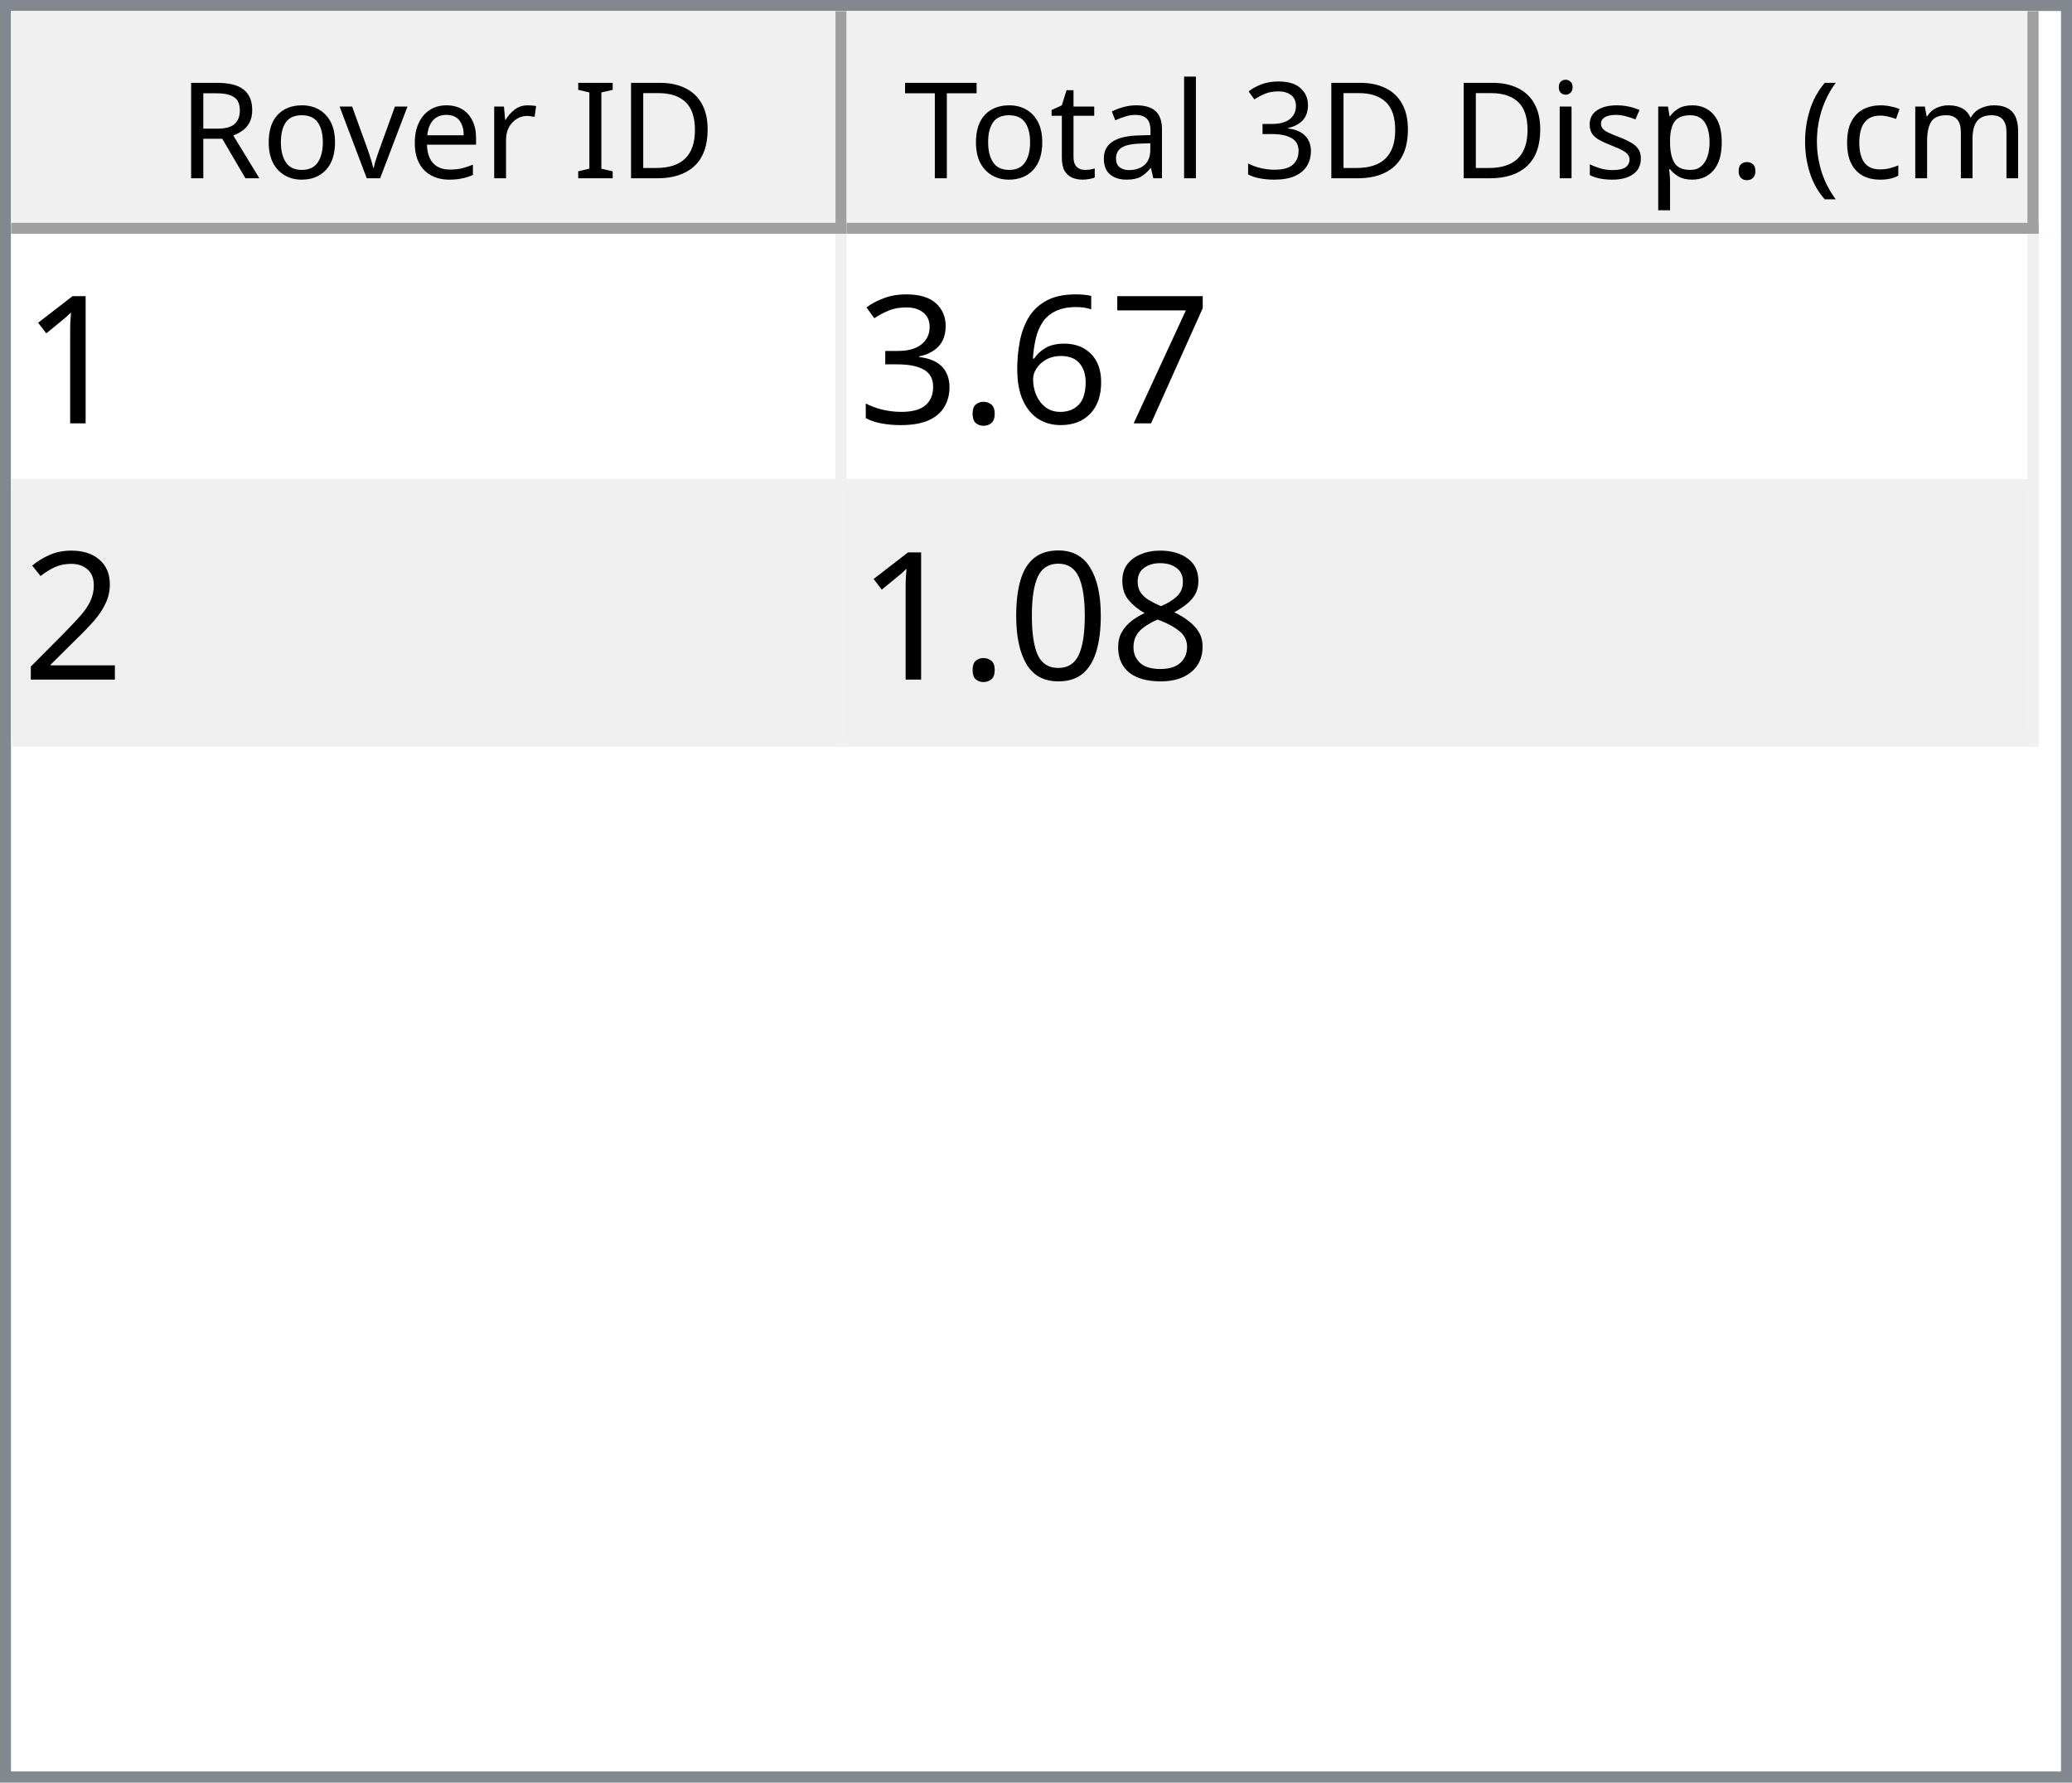
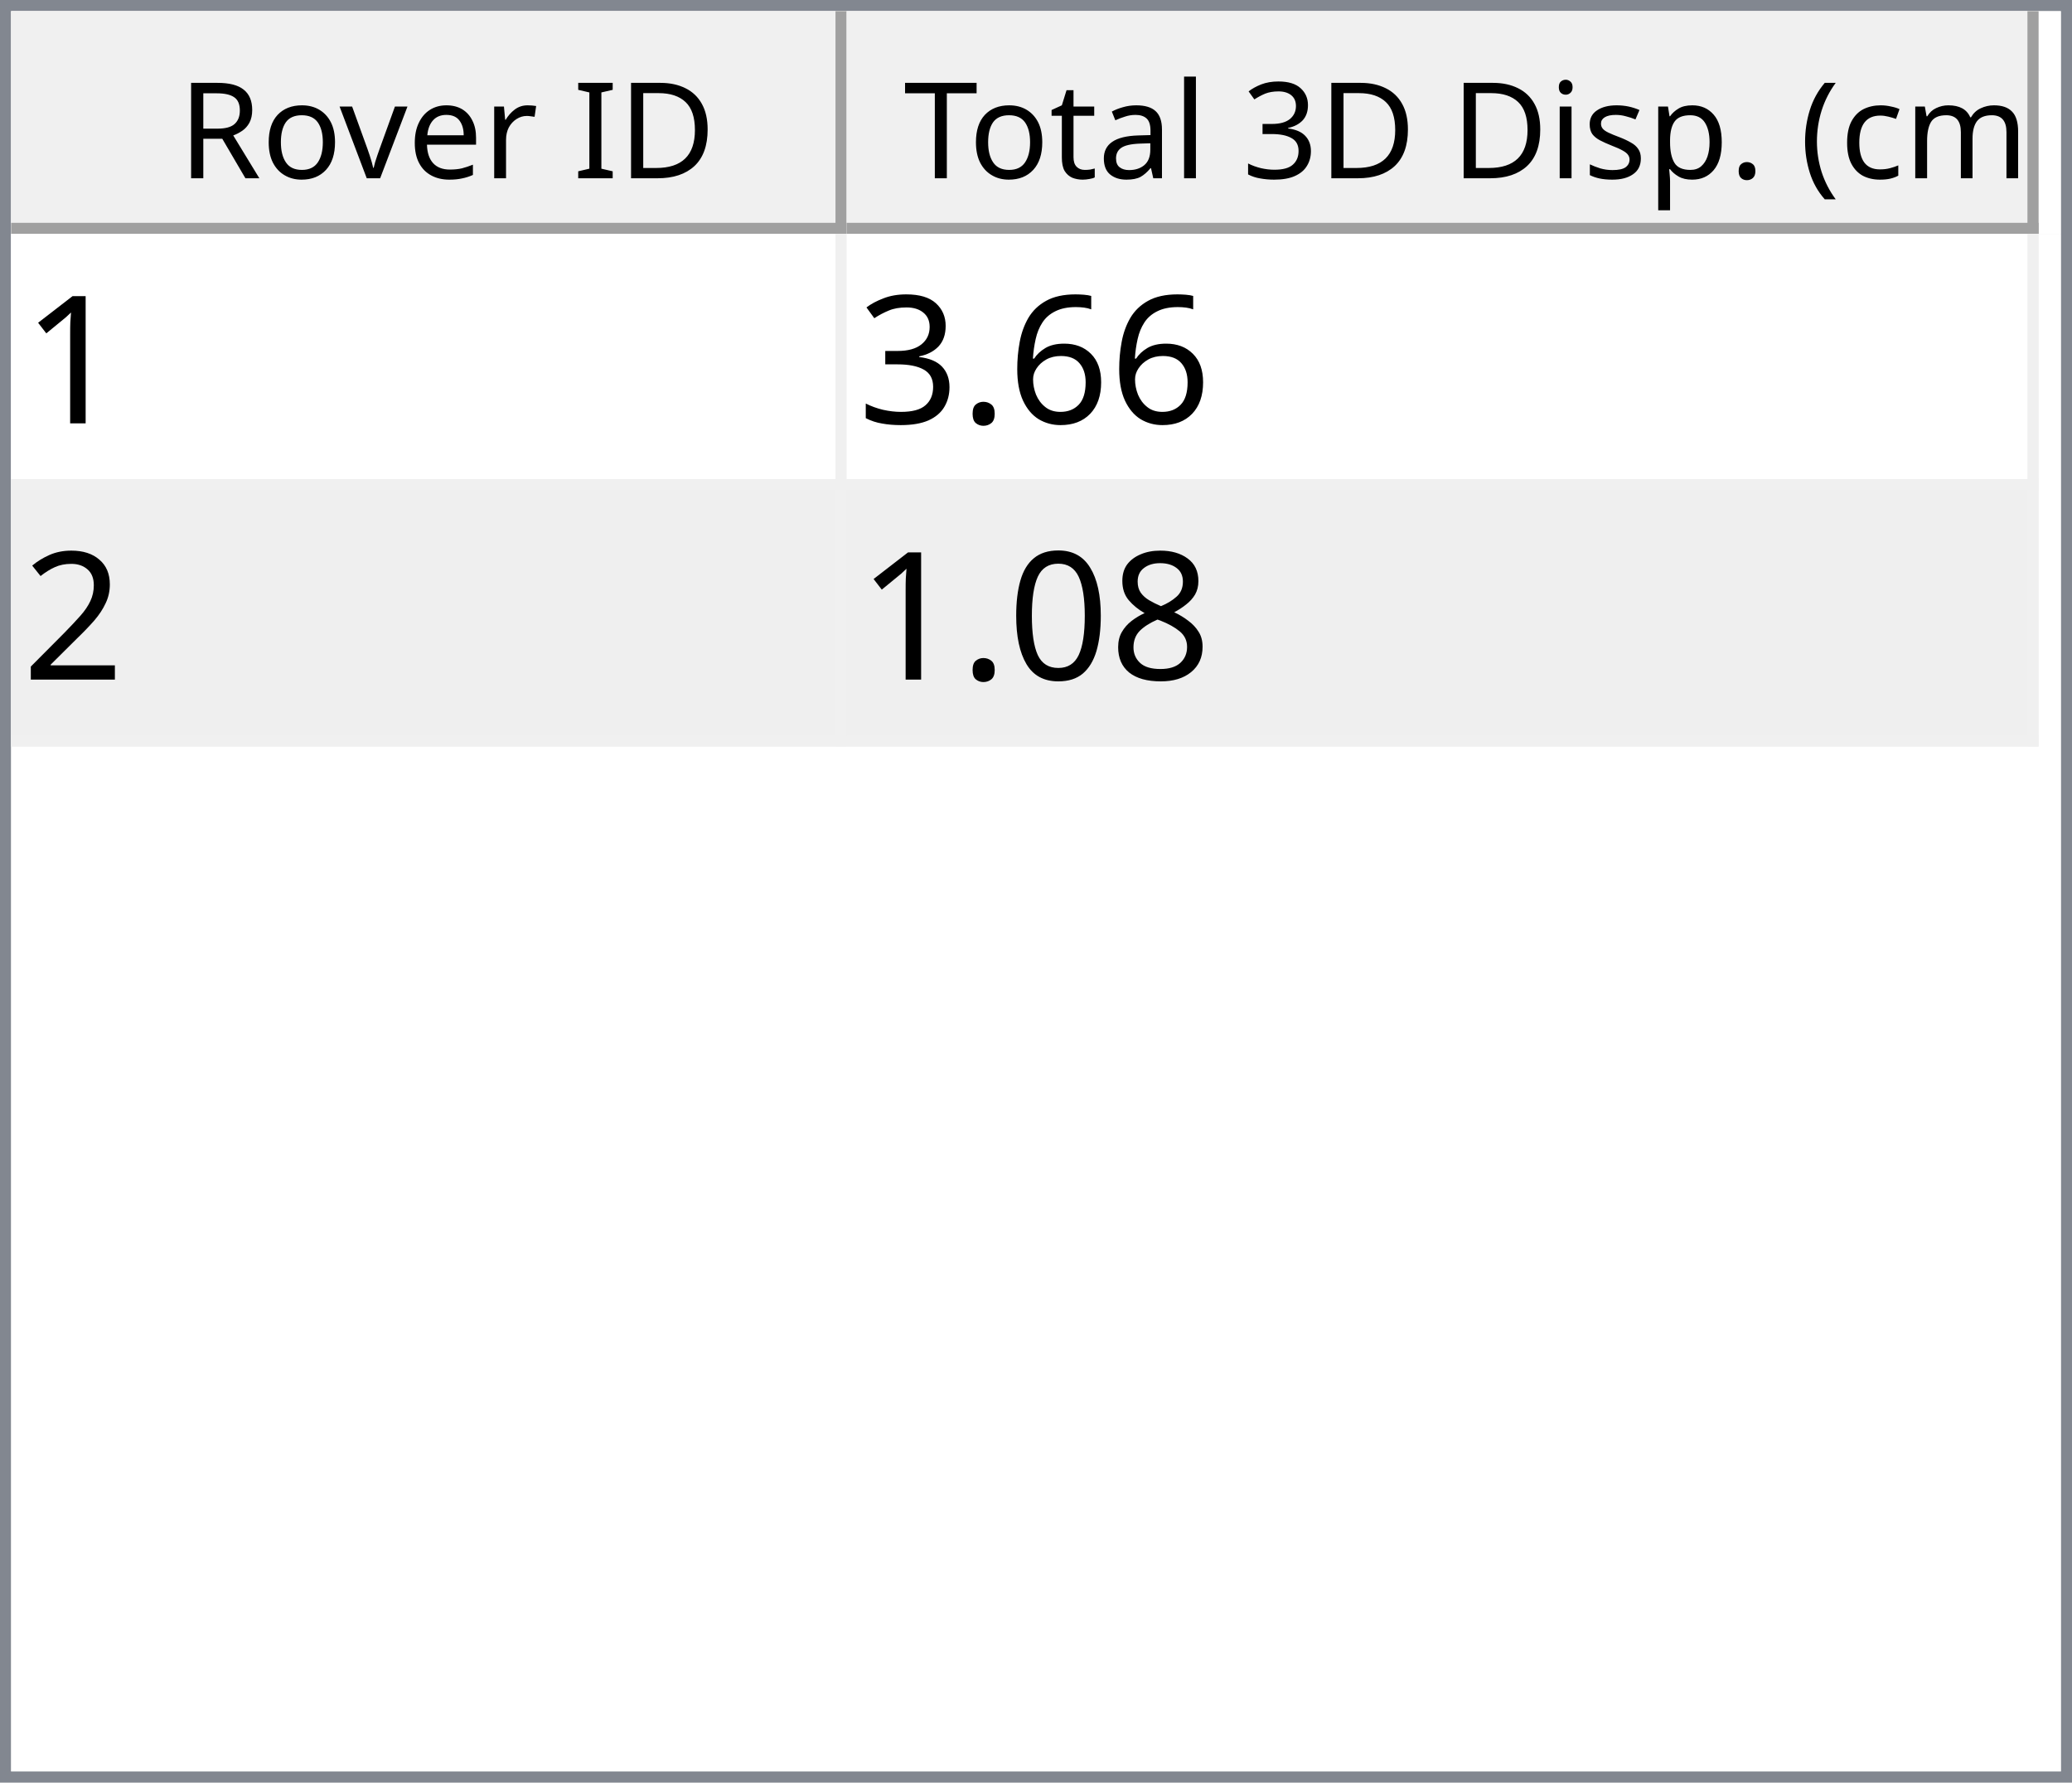
<svg xmlns="http://www.w3.org/2000/svg" style="fill-opacity:1; color-rendering:auto; color-interpolation:auto; text-rendering:auto; stroke:black; stroke-linecap:square; stroke-miterlimit:10; shape-rendering:auto; stroke-opacity:1; fill:black; stroke-dasharray:none; font-weight:normal; stroke-width:1; font-family:'Dialog'; font-style:normal; stroke-linejoin:miter; font-size:12px; stroke-dashoffset:0; image-rendering:auto;" width="186" height="160">
  <defs id="genericDefs" />
  <g>
    <defs id="defs1">
      <clipPath clipPathUnits="userSpaceOnUse" id="clipPath1">
        <path d="M0 0 L186 0 L186 160 L0 160 L0 0 Z" />
      </clipPath>
      <clipPath clipPathUnits="userSpaceOnUse" id="clipPath2">
        <path d="M0 0 L0 160 L186 160 L186 0 Z" />
      </clipPath>
      <clipPath clipPathUnits="userSpaceOnUse" id="clipPath3">
        <path d="M0 0 L0 20 L184 20 L184 0 Z" />
      </clipPath>
      <clipPath clipPathUnits="userSpaceOnUse" id="clipPath4">
        <path d="M0 0 L0 20 L75 20 L75 0 Z" />
      </clipPath>
      <clipPath clipPathUnits="userSpaceOnUse" id="clipPath5">
        <path d="M1 1 L1 19 L74 19 L74 1 Z" />
      </clipPath>
      <clipPath clipPathUnits="userSpaceOnUse" id="clipPath6">
        <path d="M0 0 L0 18 L73 18 L73 0 Z" />
      </clipPath>
      <clipPath clipPathUnits="userSpaceOnUse" id="clipPath7">
        <path d="M-0.5 -0.5 L-0.5 19.5 L74.5 19.5 L74.5 -0.5 Z" />
      </clipPath>
      <clipPath clipPathUnits="userSpaceOnUse" id="clipPath8">
        <path d="M0 0 L0 20 L107 20 L107 0 Z" />
      </clipPath>
      <clipPath clipPathUnits="userSpaceOnUse" id="clipPath9">
        <path d="M1 1 L1 19 L106 19 L106 1 Z" />
      </clipPath>
      <clipPath clipPathUnits="userSpaceOnUse" id="clipPath10">
        <path d="M0 0 L0 18 L105 18 L105 0 Z" />
      </clipPath>
      <clipPath clipPathUnits="userSpaceOnUse" id="clipPath11">
        <path d="M-0.5 -0.5 L-0.5 19.5 L106.5 19.5 L106.5 -0.5 Z" />
      </clipPath>
      <clipPath clipPathUnits="userSpaceOnUse" id="clipPath12">
        <path d="M0 0 L0 138 L184 138 L184 0 Z" />
      </clipPath>
      <clipPath clipPathUnits="userSpaceOnUse" id="clipPath13">
        <path d="M0 0 L0 46 L182 46 L182 0 Z" />
      </clipPath>
      <clipPath clipPathUnits="userSpaceOnUse" id="clipPath14">
        <path d="M-0.5 -0.5 L-0.5 45.5 L181.5 45.5 L181.5 -0.5 Z" />
      </clipPath>
      <clipPath clipPathUnits="userSpaceOnUse" id="clipPath15">
        <path d="M0 0 L0 22 L74 22 L74 0 Z" />
      </clipPath>
      <clipPath clipPathUnits="userSpaceOnUse" id="clipPath16">
        <path d="M0 0 L0 22 L106 22 L106 0 Z" />
      </clipPath>
      <font horiz-adv-x="64.551" id="font1">
        <font-face ascent="107.91" descent="25.098" units-per-em="100" style="font-style:normal; font-family:Segoe UI; font-weight:normal;" />
        <missing-glyph horiz-adv-x="64.551" d="M8.109 0 L8.109 68.266 L56.453 68.266 L56.453 0 L8.109 0 ZM15.328 7.234 L49.219 7.234 L49.219 61.031 L15.328 61.031 L15.328 7.234 Z" />
        <glyph unicode="D" horiz-adv-x="70.117" d="M9.188 0 L9.188 70.016 L28.516 70.016 Q65.531 70.016 65.531 35.891 Q65.531 19.672 55.25 9.836 Q44.969 0 27.734 0 L9.188 0 ZM17.391 62.594 L17.391 7.422 L27.828 7.422 Q41.609 7.422 49.273 14.797 Q56.938 22.172 56.938 35.688 Q56.938 62.594 28.328 62.594 L17.391 62.594 Z" />
        <glyph unicode="I" horiz-adv-x="26.611" d="M17.391 0 L9.188 0 L9.188 70.016 L17.391 70.016 L17.391 0 Z" />
        <glyph unicode=" " horiz-adv-x="27.393" d="" />
        <glyph unicode="r" horiz-adv-x="34.766" d="M34.188 41.891 Q32.078 43.5 28.125 43.5 Q23 43.5 19.555 38.672 Q16.109 33.844 16.109 25.484 L16.109 0 L8.109 0 L8.109 50 L16.109 50 L16.109 39.703 L16.312 39.703 Q18.016 44.969 21.531 47.922 Q25.047 50.875 29.391 50.875 Q32.516 50.875 34.188 50.203 L34.188 41.891 Z" />
        <glyph unicode="e" horiz-adv-x="52.295" d="M48.297 23 L12.984 23 Q13.188 14.656 17.484 10.109 Q21.781 5.562 29.297 5.562 Q37.75 5.562 44.828 11.141 L44.828 3.609 Q38.234 -1.172 27.391 -1.172 Q16.797 -1.172 10.742 5.641 Q4.688 12.453 4.688 24.812 Q4.688 36.469 11.305 43.82 Q17.922 51.172 27.734 51.172 Q37.547 51.172 42.922 44.828 Q48.297 38.484 48.297 27.203 L48.297 23 ZM40.094 29.781 Q40.047 36.719 36.75 40.578 Q33.453 44.438 27.594 44.438 Q21.922 44.438 17.969 40.383 Q14.016 36.328 13.094 29.781 L40.094 29.781 Z" />
        <glyph unicode="v" horiz-adv-x="47.9" d="M47.406 50 L27.484 0 L19.625 0 L0.688 50 L9.469 50 L22.172 13.672 Q23.578 9.672 23.922 6.688 L24.125 6.688 Q24.609 10.453 25.688 13.484 L38.969 50 L47.406 50 Z" />
        <glyph unicode="o" horiz-adv-x="58.594" d="M29 -1.172 Q17.922 -1.172 11.305 5.836 Q4.688 12.844 4.688 24.422 Q4.688 37.016 11.57 44.094 Q18.453 51.172 30.172 51.172 Q41.359 51.172 47.633 44.289 Q53.906 37.406 53.906 25.203 Q53.906 13.234 47.141 6.031 Q40.375 -1.172 29 -1.172 ZM29.594 44.438 Q21.875 44.438 17.383 39.188 Q12.891 33.938 12.891 24.703 Q12.891 15.828 17.43 10.695 Q21.969 5.562 29.594 5.562 Q37.359 5.562 41.531 10.594 Q45.703 15.625 45.703 24.906 Q45.703 34.281 41.531 39.359 Q37.359 44.438 29.594 44.438 Z" />
        <glyph unicode="R" horiz-adv-x="59.814" d="M59.375 0 L49.609 0 L37.891 19.625 Q36.281 22.359 34.766 24.289 Q33.25 26.219 31.664 27.438 Q30.078 28.656 28.25 29.219 Q26.422 29.781 24.125 29.781 L17.391 29.781 L17.391 0 L9.188 0 L9.188 70.016 L30.078 70.016 Q34.672 70.016 38.555 68.867 Q42.438 67.719 45.289 65.375 Q48.141 63.031 49.758 59.547 Q51.375 56.062 51.375 51.375 Q51.375 47.703 50.273 44.656 Q49.172 41.609 47.148 39.211 Q45.125 36.812 42.266 35.133 Q39.406 33.453 35.844 32.516 L35.844 32.328 Q37.594 31.547 38.891 30.547 Q40.188 29.547 41.359 28.18 Q42.531 26.812 43.68 25.078 Q44.828 23.344 46.234 21.047 L59.375 0 ZM17.391 62.594 L17.391 37.203 L28.516 37.203 Q31.594 37.203 34.203 38.133 Q36.812 39.062 38.719 40.797 Q40.625 42.531 41.703 45.047 Q42.781 47.562 42.781 50.688 Q42.781 56.297 39.141 59.445 Q35.5 62.594 28.609 62.594 L17.391 62.594 Z" />
        <glyph unicode=")" horiz-adv-x="30.176" d="M8.297 -15.922 L1.172 -15.922 Q16.406 2.344 16.406 26.812 Q16.406 51.469 1.078 70.016 L8.297 70.016 Q23.531 52.156 23.531 26.703 Q23.531 1.375 8.297 -15.922 Z" />
        <glyph unicode="m" horiz-adv-x="86.133" d="M79.109 0 L71.094 0 L71.094 28.719 Q71.094 37.016 68.531 40.727 Q65.969 44.438 59.906 44.438 Q54.781 44.438 51.195 39.75 Q47.609 35.062 47.609 28.516 L47.609 0 L39.594 0 L39.594 29.688 Q39.594 44.438 28.219 44.438 Q22.953 44.438 19.531 40.016 Q16.109 35.594 16.109 28.516 L16.109 0 L8.109 0 L8.109 50 L16.109 50 L16.109 42.094 L16.312 42.094 Q21.625 51.172 31.844 51.172 Q36.969 51.172 40.773 48.312 Q44.578 45.453 46 40.828 Q51.562 51.172 62.594 51.172 Q79.109 51.172 79.109 30.812 L79.109 0 Z" />
        <glyph unicode="c" horiz-adv-x="46.191" d="M42.188 2.297 Q36.422 -1.172 28.516 -1.172 Q17.828 -1.172 11.258 5.789 Q4.688 12.75 4.688 23.828 Q4.688 36.188 11.766 43.68 Q18.844 51.172 30.672 51.172 Q37.25 51.172 42.281 48.734 L42.281 40.531 Q36.719 44.438 30.375 44.438 Q22.703 44.438 17.797 38.945 Q12.891 33.453 12.891 24.516 Q12.891 15.719 17.508 10.641 Q22.125 5.562 29.891 5.562 Q36.422 5.562 42.188 9.906 L42.188 2.297 Z" />
        <glyph unicode="(" horiz-adv-x="30.176" d="M29.109 -15.922 L21.969 -15.922 Q6.844 1.375 6.844 26.703 Q6.844 52.156 21.969 70.016 L29.203 70.016 Q13.875 51.469 13.875 26.812 Q13.875 2.344 29.109 -15.922 Z" />
        <glyph unicode="." horiz-adv-x="21.68" d="M10.891 -1.078 Q8.641 -1.078 7.055 0.539 Q5.469 2.156 5.469 4.391 Q5.469 6.641 7.055 8.273 Q8.641 9.906 10.891 9.906 Q13.188 9.906 14.797 8.273 Q16.406 6.641 16.406 4.391 Q16.406 2.156 14.797 0.539 Q13.188 -1.078 10.891 -1.078 Z" />
        <glyph unicode="p" horiz-adv-x="58.789" d="M16.312 7.234 L16.109 7.234 L16.109 -23 L8.109 -23 L8.109 50 L16.109 50 L16.109 41.219 L16.312 41.219 Q22.219 51.172 33.594 51.172 Q43.266 51.172 48.688 44.461 Q54.109 37.75 54.109 26.469 Q54.109 13.922 48 6.375 Q41.891 -1.172 31.297 -1.172 Q21.578 -1.172 16.312 7.234 ZM16.109 27.391 L16.109 20.406 Q16.109 14.203 20.141 9.883 Q24.172 5.562 30.375 5.562 Q37.641 5.562 41.773 11.133 Q45.906 16.703 45.906 26.609 Q45.906 34.969 42.047 39.703 Q38.188 44.438 31.594 44.438 Q24.609 44.438 20.359 39.578 Q16.109 34.719 16.109 27.391 Z" />
        <glyph unicode="s" horiz-adv-x="42.432" d="M5.078 1.812 L5.078 10.406 Q11.625 5.562 19.484 5.562 Q30.031 5.562 30.031 12.594 Q30.031 14.594 29.125 15.992 Q28.219 17.391 26.68 18.461 Q25.141 19.531 23.07 20.383 Q21 21.234 18.609 22.172 Q15.281 23.484 12.766 24.828 Q10.25 26.172 8.57 27.859 Q6.891 29.547 6.031 31.695 Q5.172 33.844 5.172 36.719 Q5.172 40.234 6.789 42.945 Q8.406 45.656 11.086 47.484 Q13.766 49.312 17.211 50.242 Q20.656 51.172 24.312 51.172 Q30.812 51.172 35.938 48.922 L35.938 40.828 Q30.422 44.438 23.25 44.438 Q21 44.438 19.195 43.922 Q17.391 43.406 16.094 42.477 Q14.797 41.547 14.086 40.258 Q13.375 38.969 13.375 37.406 Q13.375 35.453 14.086 34.133 Q14.797 32.812 16.164 31.789 Q17.531 30.766 19.484 29.938 Q21.438 29.109 23.922 28.125 Q27.25 26.859 29.883 25.516 Q32.516 24.172 34.375 22.484 Q36.234 20.797 37.234 18.602 Q38.234 16.406 38.234 13.375 Q38.234 9.672 36.602 6.938 Q34.969 4.203 32.234 2.398 Q29.5 0.594 25.93 -0.289 Q22.359 -1.172 18.453 -1.172 Q10.75 -1.172 5.078 1.812 Z" />
        <glyph unicode="i" horiz-adv-x="24.219" d="M12.203 62.703 Q10.062 62.703 8.547 64.164 Q7.031 65.625 7.031 67.875 Q7.031 70.125 8.547 71.609 Q10.062 73.094 12.203 73.094 Q14.406 73.094 15.945 71.609 Q17.484 70.125 17.484 67.875 Q17.484 65.719 15.945 64.211 Q14.406 62.703 12.203 62.703 ZM16.109 0 L8.109 0 L8.109 50 L16.109 50 L16.109 0 Z" />
        <glyph unicode="3" horiz-adv-x="53.906" d="M46.531 19.828 Q46.531 15.094 44.75 11.211 Q42.969 7.328 39.719 4.57 Q36.469 1.812 31.93 0.297 Q27.391 -1.219 21.922 -1.219 Q11.922 -1.219 6 2.594 L6 11.188 Q13.094 5.609 22.219 5.609 Q25.875 5.609 28.828 6.539 Q31.781 7.469 33.906 9.227 Q36.031 10.984 37.18 13.477 Q38.328 15.969 38.328 19.094 Q38.328 32.812 18.797 32.812 L12.984 32.812 L12.984 39.594 L18.5 39.594 Q35.797 39.594 35.797 52.484 Q35.797 64.406 22.609 64.406 Q15.188 64.406 8.688 59.422 L8.688 67.188 Q15.375 71.188 24.609 71.188 Q29 71.188 32.57 69.969 Q36.141 68.75 38.68 66.555 Q41.219 64.359 42.609 61.281 Q44 58.203 44 54.5 Q44 40.672 30.031 36.719 L30.031 36.531 Q33.594 36.141 36.625 34.797 Q39.656 33.453 41.852 31.305 Q44.047 29.156 45.289 26.25 Q46.531 23.344 46.531 19.828 Z" />
        <glyph unicode="l" horiz-adv-x="24.219" d="M16.109 0 L8.109 0 L8.109 74.031 L16.109 74.031 L16.109 0 Z" />
        <glyph unicode="a" horiz-adv-x="50.879" d="M43.891 0 L35.891 0 L35.891 7.812 L35.688 7.812 Q30.469 -1.172 20.312 -1.172 Q12.844 -1.172 8.617 2.781 Q4.391 6.734 4.391 13.281 Q4.391 27.297 20.906 29.594 L35.891 31.688 Q35.891 44.438 25.594 44.438 Q16.547 44.438 9.281 38.281 L9.281 46.484 Q16.656 51.172 26.266 51.172 Q43.891 51.172 43.891 32.516 L43.891 0 ZM35.891 25.297 L23.828 23.641 Q18.266 22.859 15.43 20.875 Q12.594 18.891 12.594 13.875 Q12.594 10.203 15.211 7.883 Q17.828 5.562 22.172 5.562 Q28.125 5.562 32.008 9.742 Q35.891 13.922 35.891 20.312 L35.891 25.297 Z" />
        <glyph unicode="t" horiz-adv-x="33.887" d="M31.297 0.484 Q28.469 -1.078 23.828 -1.078 Q10.688 -1.078 10.688 13.578 L10.688 43.172 L2.094 43.172 L2.094 50 L10.688 50 L10.688 62.203 L18.703 64.797 L18.703 50 L31.297 50 L31.297 43.172 L18.703 43.172 L18.703 14.984 Q18.703 9.969 20.414 7.82 Q22.125 5.672 26.078 5.672 Q29.109 5.672 31.297 7.328 L31.297 0.484 Z" />
        <glyph unicode="T" horiz-adv-x="52.393" d="M50.594 62.594 L30.375 62.594 L30.375 0 L22.172 0 L22.172 62.594 L2 62.594 L2 70.016 L50.594 70.016 L50.594 62.594 Z" />
      </font>
      <font horiz-adv-x="75.0" id="font2">
        <font-face ascent="100.537" descent="21.973" units-per-em="100" style="font-style:normal; font-family:sans-serif; font-weight:normal;" />
        <missing-glyph horiz-adv-x="75.0" d="M12.5 0 L12.5 62.5 L62.5 62.5 L62.5 0 L12.5 0 ZM14.062 1.562 L60.938 1.562 L60.938 60.938 L14.062 60.938 L14.062 1.562 Z" />
        <glyph unicode="1" horiz-adv-x="55.615" d="M37.25 0 L28.469 0 L28.469 56 Q25.297 52.984 20.141 49.953 Q14.984 46.922 10.891 45.406 L10.891 53.906 Q18.266 57.375 23.781 62.305 Q29.297 67.234 31.594 71.875 L37.25 71.875 L37.25 0 Z" />
-         <glyph unicode="7" horiz-adv-x="55.615" d="M4.734 62.203 L4.734 70.656 L51.078 70.656 L51.078 63.812 Q44.234 56.547 37.523 44.484 Q30.812 32.422 27.156 19.672 Q24.516 10.688 23.781 0 L14.75 0 Q14.891 8.453 18.062 20.414 Q21.234 32.375 27.172 43.484 Q33.109 54.594 39.797 62.203 L4.734 62.203 Z" />
        <glyph unicode="6" horiz-adv-x="55.615" d="M49.75 54.047 L41.016 53.375 Q39.844 58.547 37.703 60.891 Q34.125 64.656 28.906 64.656 Q24.703 64.656 21.531 62.312 Q17.391 59.281 14.992 53.469 Q12.594 47.656 12.5 36.922 Q15.672 41.75 20.266 44.094 Q24.859 46.438 29.891 46.438 Q38.672 46.438 44.852 39.969 Q51.031 33.5 51.031 23.25 Q51.031 16.5 48.125 10.719 Q45.219 4.938 40.141 1.859 Q35.062 -1.219 28.609 -1.219 Q17.625 -1.219 10.695 6.859 Q3.766 14.938 3.766 33.5 Q3.766 54.25 11.422 63.672 Q18.109 71.875 29.438 71.875 Q37.891 71.875 43.289 67.141 Q48.688 62.406 49.75 54.047 ZM13.875 23.188 Q13.875 18.656 15.797 14.508 Q17.719 10.359 21.188 8.18 Q24.656 6 28.469 6 Q34.031 6 38.039 10.492 Q42.047 14.984 42.047 22.703 Q42.047 30.125 38.086 34.398 Q34.125 38.672 28.125 38.672 Q22.172 38.672 18.023 34.398 Q13.875 30.125 13.875 23.188 Z" />
        <glyph unicode="." horiz-adv-x="27.783" d="M9.078 0 L9.078 10.016 L19.094 10.016 L19.094 0 L9.078 0 Z" />
        <glyph unicode="3" horiz-adv-x="55.615" d="M4.203 18.891 L12.984 20.062 Q14.5 12.594 18.141 9.297 Q21.781 6 27 6 Q33.203 6 37.477 10.297 Q41.75 14.594 41.75 20.953 Q41.75 27 37.797 30.93 Q33.844 34.859 27.734 34.859 Q25.25 34.859 21.531 33.891 L22.516 41.609 Q23.391 41.5 23.922 41.5 Q29.547 41.5 34.039 44.43 Q38.531 47.359 38.531 53.469 Q38.531 58.297 35.258 61.477 Q31.984 64.656 26.812 64.656 Q21.688 64.656 18.266 61.43 Q14.844 58.203 13.875 51.766 L5.078 53.328 Q6.688 62.156 12.398 67.016 Q18.109 71.875 26.609 71.875 Q32.469 71.875 37.398 69.359 Q42.328 66.844 44.945 62.5 Q47.562 58.156 47.562 53.266 Q47.562 48.641 45.07 44.828 Q42.578 41.016 37.703 38.766 Q44.047 37.312 47.562 32.695 Q51.078 28.078 51.078 21.141 Q51.078 11.766 44.242 5.25 Q37.406 -1.266 26.953 -1.266 Q17.531 -1.266 11.305 4.352 Q5.078 9.969 4.203 18.891 Z" />
        <glyph unicode="2" horiz-adv-x="55.615" d="M50.344 8.453 L50.344 0 L3.031 0 Q2.938 3.172 4.047 6.109 Q5.859 10.938 9.836 15.625 Q13.812 20.312 21.344 26.469 Q33.016 36.031 37.117 41.625 Q41.219 47.219 41.219 52.203 Q41.219 57.422 37.477 61.008 Q33.734 64.594 27.734 64.594 Q21.391 64.594 17.578 60.789 Q13.766 56.984 13.719 50.25 L4.688 51.172 Q5.609 61.281 11.664 66.578 Q17.719 71.875 27.938 71.875 Q38.234 71.875 44.242 66.164 Q50.25 60.453 50.25 52 Q50.25 47.703 48.492 43.555 Q46.734 39.406 42.656 34.812 Q38.578 30.219 29.109 22.219 Q21.188 15.578 18.945 13.211 Q16.703 10.844 15.234 8.453 L50.344 8.453 Z" />
        <glyph unicode="8" horiz-adv-x="55.615" d="M17.672 38.812 Q12.203 40.828 9.57 44.539 Q6.938 48.25 6.938 53.422 Q6.938 61.234 12.555 66.555 Q18.172 71.875 27.484 71.875 Q36.859 71.875 42.578 66.43 Q48.297 60.984 48.297 53.172 Q48.297 48.188 45.68 44.508 Q43.062 40.828 37.75 38.812 Q44.344 36.672 47.781 31.883 Q51.219 27.094 51.219 20.453 Q51.219 11.281 44.727 5.031 Q38.234 -1.219 27.641 -1.219 Q17.047 -1.219 10.547 5.055 Q4.047 11.328 4.047 20.703 Q4.047 27.688 7.594 32.398 Q11.141 37.109 17.672 38.812 ZM15.922 53.719 Q15.922 48.641 19.195 45.414 Q22.469 42.188 27.688 42.188 Q32.766 42.188 36.016 45.383 Q39.266 48.578 39.266 53.219 Q39.266 58.062 35.914 61.359 Q32.562 64.656 27.594 64.656 Q22.562 64.656 19.242 61.43 Q15.922 58.203 15.922 53.719 ZM13.094 20.656 Q13.094 16.891 14.875 13.375 Q16.656 9.859 20.172 7.93 Q23.688 6 27.734 6 Q34.031 6 38.133 10.055 Q42.234 14.109 42.234 20.359 Q42.234 26.703 38.016 30.859 Q33.797 35.016 27.438 35.016 Q21.234 35.016 17.164 30.914 Q13.094 26.812 13.094 20.656 Z" />
        <glyph unicode="0" horiz-adv-x="55.615" d="M4.156 35.297 Q4.156 48 6.766 55.742 Q9.375 63.484 14.523 67.68 Q19.672 71.875 27.484 71.875 Q33.25 71.875 37.594 69.555 Q41.938 67.234 44.773 62.867 Q47.609 58.5 49.219 52.227 Q50.828 45.953 50.828 35.297 Q50.828 22.703 48.242 14.969 Q45.656 7.234 40.508 3.008 Q35.359 -1.219 27.484 -1.219 Q17.141 -1.219 11.234 6.203 Q4.156 15.141 4.156 35.297 ZM13.188 35.297 Q13.188 17.672 17.312 11.836 Q21.438 6 27.484 6 Q33.547 6 37.672 11.859 Q41.797 17.719 41.797 35.297 Q41.797 52.984 37.672 58.789 Q33.547 64.594 27.391 64.594 Q21.344 64.594 17.719 59.469 Q13.188 52.938 13.188 35.297 Z" />
      </font>
    </defs>
    <g style="fill:white; stroke:white;">
      <rect x="0" y="0" width="186" style="clip-path:url(#clipPath1); stroke:none;" height="160" />
    </g>
    <g style="fill:white; text-rendering:optimizeSpeed; color-rendering:optimizeSpeed; image-rendering:optimizeSpeed; shape-rendering:crispEdges; stroke:white; color-interpolation:sRGB;">
      <rect x="0" width="186" height="160" y="0" style="stroke:none;" />
      <path style="stroke:none;" d="M0 160 L186 160 L186 0 L0 0 Z" />
    </g>
    <g style="fill:rgb(240,240,240); font-family:'Segoe UI'; stroke:rgb(240,240,240);">
      <rect x="0" y="0" width="186" style="clip-path:url(#clipPath2); stroke:none;" height="160" />
    </g>
    <g style="fill:rgb(130,135,144); font-family:'Segoe UI'; stroke:rgb(130,135,144);">
      <path d="M0 0 L186 0 L186 160 L0 160 L0 0 ZM1 1 L185 1 L185 159 L1 159 L1 1 Z" style="fill-rule:evenodd; clip-path:url(#clipPath2); stroke:none;" />
    </g>
    <g style="fill:white; font-family:'Segoe UI'; stroke:white;" transform="translate(1,1)">
      <rect x="0" y="0" width="184" style="clip-path:url(#clipPath3); stroke:none;" height="20" />
    </g>
    <g style="fill:rgb(240,240,240); font-family:'Segoe UI'; stroke:rgb(240,240,240);" transform="translate(1,1)">
      <rect x="0" y="0" width="75" style="clip-path:url(#clipPath4); stroke:none;" height="20" />
    </g>
    <g style="font-family:'Segoe UI';" transform="translate(2,2)">
      <text x="14" xml:space="preserve" y="14" style="clip-path:url(#clipPath6); stroke:none;">Rover ID</text>
    </g>
    <g style="fill:rgb(160,160,160); font-family:'Segoe UI'; stroke:rgb(160,160,160); stroke-linejoin:bevel;" transform="translate(1.5,1.5)">
      <line x1="74" x2="74" y1="0" style="fill:none; clip-path:url(#clipPath7);" y2="19" />
    </g>
    <g style="fill:rgb(160,160,160); font-family:'Segoe UI'; stroke:rgb(160,160,160); stroke-linejoin:bevel;" transform="matrix(1,0,0,1,1,1) translate(0.5,0.5)">
      <line x1="0" x2="74" y1="19" style="fill:none; clip-path:url(#clipPath7);" y2="19" />
    </g>
    <g style="fill:rgb(240,240,240); font-family:'Segoe UI'; stroke:rgb(240,240,240);" transform="translate(76,1)">
      <rect x="0" y="0" width="107" style="clip-path:url(#clipPath8); stroke:none;" height="20" />
    </g>
    <g style="font-family:'Segoe UI';" transform="translate(77,2)">
      <text x="1" xml:space="preserve" y="14" style="clip-path:url(#clipPath10); stroke:none;"> Total 3D Disp. (cm)</text>
    </g>
    <g style="fill:rgb(160,160,160); font-family:'Segoe UI'; stroke:rgb(160,160,160); stroke-linejoin:bevel;" transform="translate(76.5,1.5)">
      <line x1="106" x2="106" y1="0" style="fill:none; clip-path:url(#clipPath11);" y2="19" />
    </g>
    <g style="fill:rgb(160,160,160); font-family:'Segoe UI'; stroke:rgb(160,160,160); stroke-linejoin:bevel;" transform="matrix(1,0,0,1,76,1) translate(0.5,0.5)">
      <line x1="0" x2="106" y1="19" style="fill:none; clip-path:url(#clipPath11);" y2="19" />
    </g>
    <g style="fill:white; font-family:'Segoe UI'; stroke:white;" transform="translate(1,21)">
      <rect x="0" y="0" width="184" style="clip-path:url(#clipPath12); stroke:none;" height="138" />
    </g>
    <g style="fill:rgb(240,240,240); font-size:16px; font-family:sans-serif; stroke:rgb(240,240,240);" transform="translate(1,21)">
      <rect x="0" y="0" width="182" style="clip-path:url(#clipPath13); stroke:none;" height="46" />
      <line transform="translate(0.5,0.5)" x1="0" x2="181" y1="22" style="clip-path:url(#clipPath14); fill:none; stroke-linejoin:bevel;" y2="22" />
    </g>
    <g transform="matrix(1,0,0,1,1,21) translate(0.5,0.5)" style="fill:rgb(240,240,240); font-size:16px; font-family:sans-serif; stroke:rgb(240,240,240); stroke-linejoin:bevel;">
      <line x1="0" x2="181" y1="45" style="fill:none; clip-path:url(#clipPath14);" y2="45" />
    </g>
    <g transform="matrix(1,0,0,1,1,21) translate(0.5,0.5)" style="fill:rgb(240,240,240); font-size:16px; font-family:sans-serif; stroke:rgb(240,240,240); stroke-linejoin:bevel;">
      <line x1="74" x2="74" y1="0" style="fill:none; clip-path:url(#clipPath14);" y2="45" />
    </g>
    <g transform="matrix(1,0,0,1,1,21) translate(0.5,0.5)" style="fill:rgb(240,240,240); font-size:16px; font-family:sans-serif; stroke:rgb(240,240,240); stroke-linejoin:bevel;">
      <line x1="181" x2="181" y1="0" style="fill:none; clip-path:url(#clipPath14);" y2="45" />
    </g>
    <g style="fill:white; font-size:16px; font-family:sans-serif; stroke:white;" transform="matrix(1,0,0,1,1,21)">
      <rect x="0" y="0" width="74" style="clip-path:url(#clipPath15); stroke:none;" height="22" />
      <text x="1" y="17" style="fill:black; clip-path:url(#clipPath15); stroke:none;" xml:space="preserve">1</text>
    </g>
    <g style="fill:white; font-size:16px; font-family:sans-serif; stroke:white;" transform="matrix(1,0,0,1,1,21) translate(75,0)">
      <rect x="0" y="0" width="106" style="clip-path:url(#clipPath16); stroke:none;" height="22" />
-       <text x="1" y="17" style="fill:black; clip-path:url(#clipPath16); stroke:none;" xml:space="preserve">3.67</text>
+       <text x="1" y="17" style="fill:black; clip-path:url(#clipPath16); stroke:none;" xml:space="preserve">3.66</text>
    </g>
    <g style="fill:rgb(239,239,239); font-size:16px; font-family:sans-serif; stroke:rgb(239,239,239);" transform="matrix(1,0,0,1,1,21) translate(0,23)">
      <rect x="0" y="0" width="74" style="clip-path:url(#clipPath15); stroke:none;" height="22" />
      <text x="1" y="17" style="fill:black; clip-path:url(#clipPath15); stroke:none;" xml:space="preserve">2</text>
    </g>
    <g style="fill:rgb(239,239,239); font-size:16px; font-family:sans-serif; stroke:rgb(239,239,239);" transform="matrix(1,0,0,1,1,21) translate(75,23)">
      <rect x="0" y="0" width="106" style="clip-path:url(#clipPath16); stroke:none;" height="22" />
      <text x="1" y="17" style="fill:black; clip-path:url(#clipPath16); stroke:none;" xml:space="preserve">1.08</text>
    </g>
  </g>
</svg>
